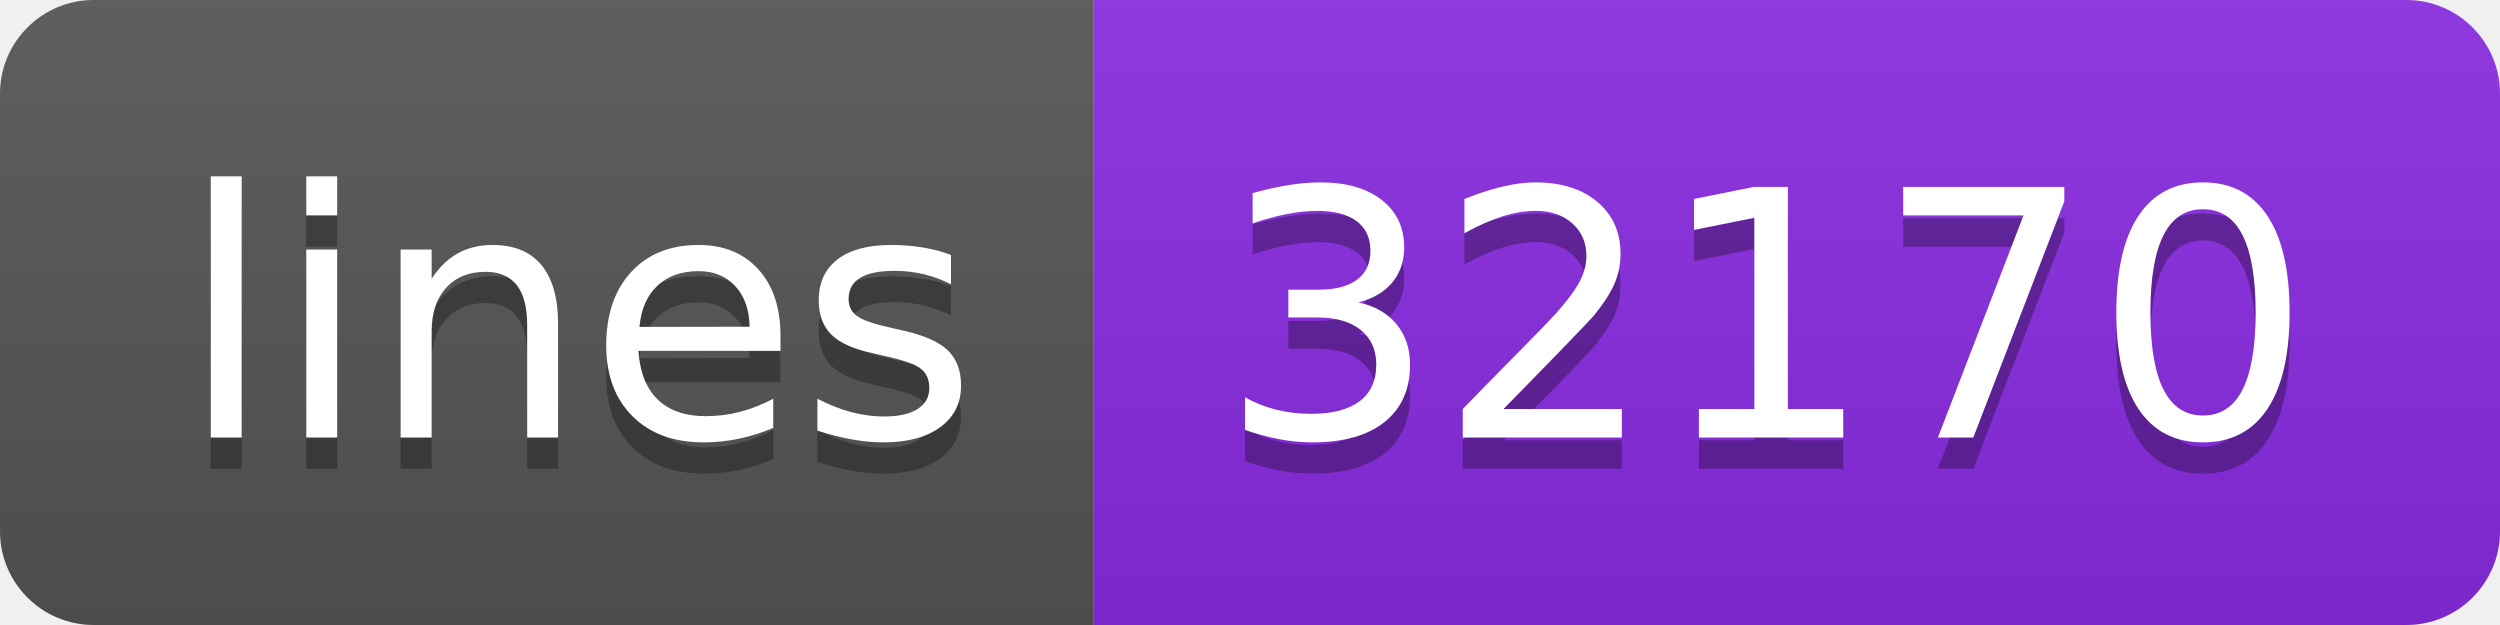
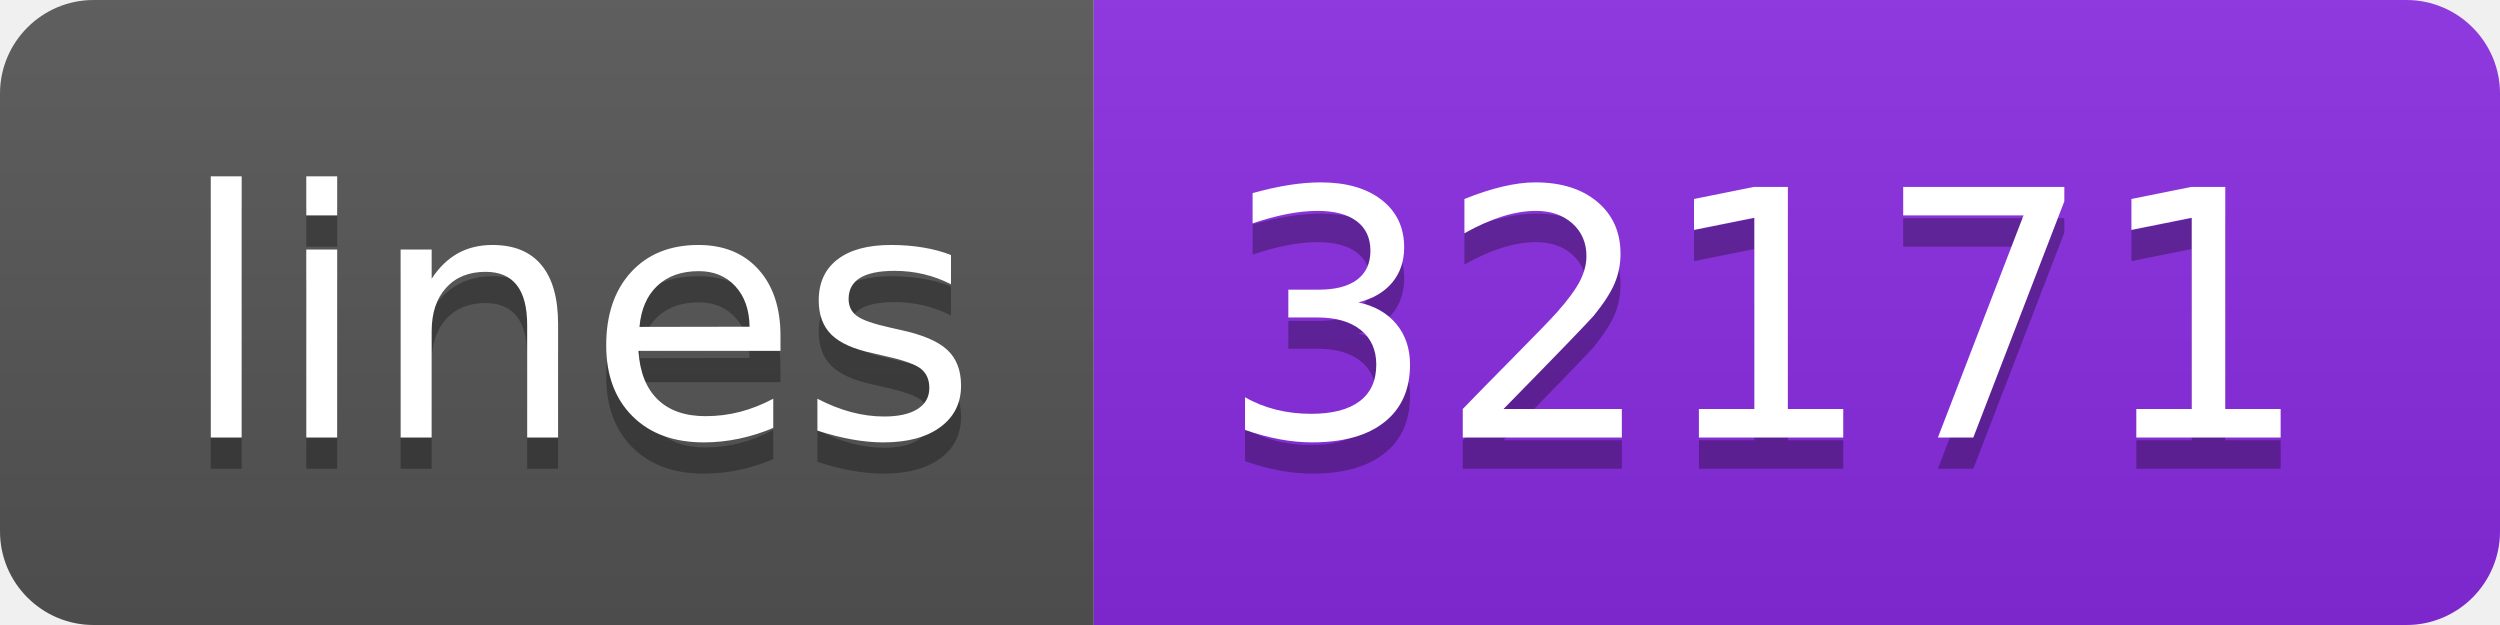
- <svg xmlns="http://www.w3.org/2000/svg" width="80" height="20" role="img" aria-label="lines: 32170">
+ <svg xmlns="http://www.w3.org/2000/svg" width="80" height="20" role="img" aria-label="lines: 32171">
  <linearGradient id="s" x2="0" y2="100%">
    <stop offset="0" stop-color="#bbb" stop-opacity=".1" />
    <stop offset="1" stop-opacity=".1" />
  </linearGradient>
  <clipPath id="r">
    <rect width="80" height="20" rx="3" fill="#fff" />
  </clipPath>
  <g clip-path="url(#r)">
    <rect width="35" height="20" fill="#555" />
    <rect x="35" width="45" height="20" fill="blueviolet" />
    <rect width="80" height="20" fill="url(#s)" />
  </g>
  <g fill="#fff" text-anchor="middle" font-family="Verdana,Geneva,DejaVu Sans,sans-serif" text-rendering="geometricPrecision" font-size="110">
    <text aria-hidden="true" x="185" y="150" fill="#010101" fill-opacity=".3" transform="scale(.1)" textLength="250">lines</text>
    <text x="185" y="140" transform="scale(.1)" fill="#fff" textLength="250">lines</text>
-     <text aria-hidden="true" x="565" y="150" fill="#010101" fill-opacity=".3" transform="scale(.1)" textLength="350">32170</text>
-     <text x="565" y="140" transform="scale(.1)" fill="#fff" textLength="350">32170</text>
+     <text aria-hidden="true" x="565" y="150" fill="#010101" fill-opacity=".3" transform="scale(.1)" textLength="350">32171</text>
+     <text x="565" y="140" transform="scale(.1)" fill="#fff" textLength="350">32171</text>
  </g>
</svg>
